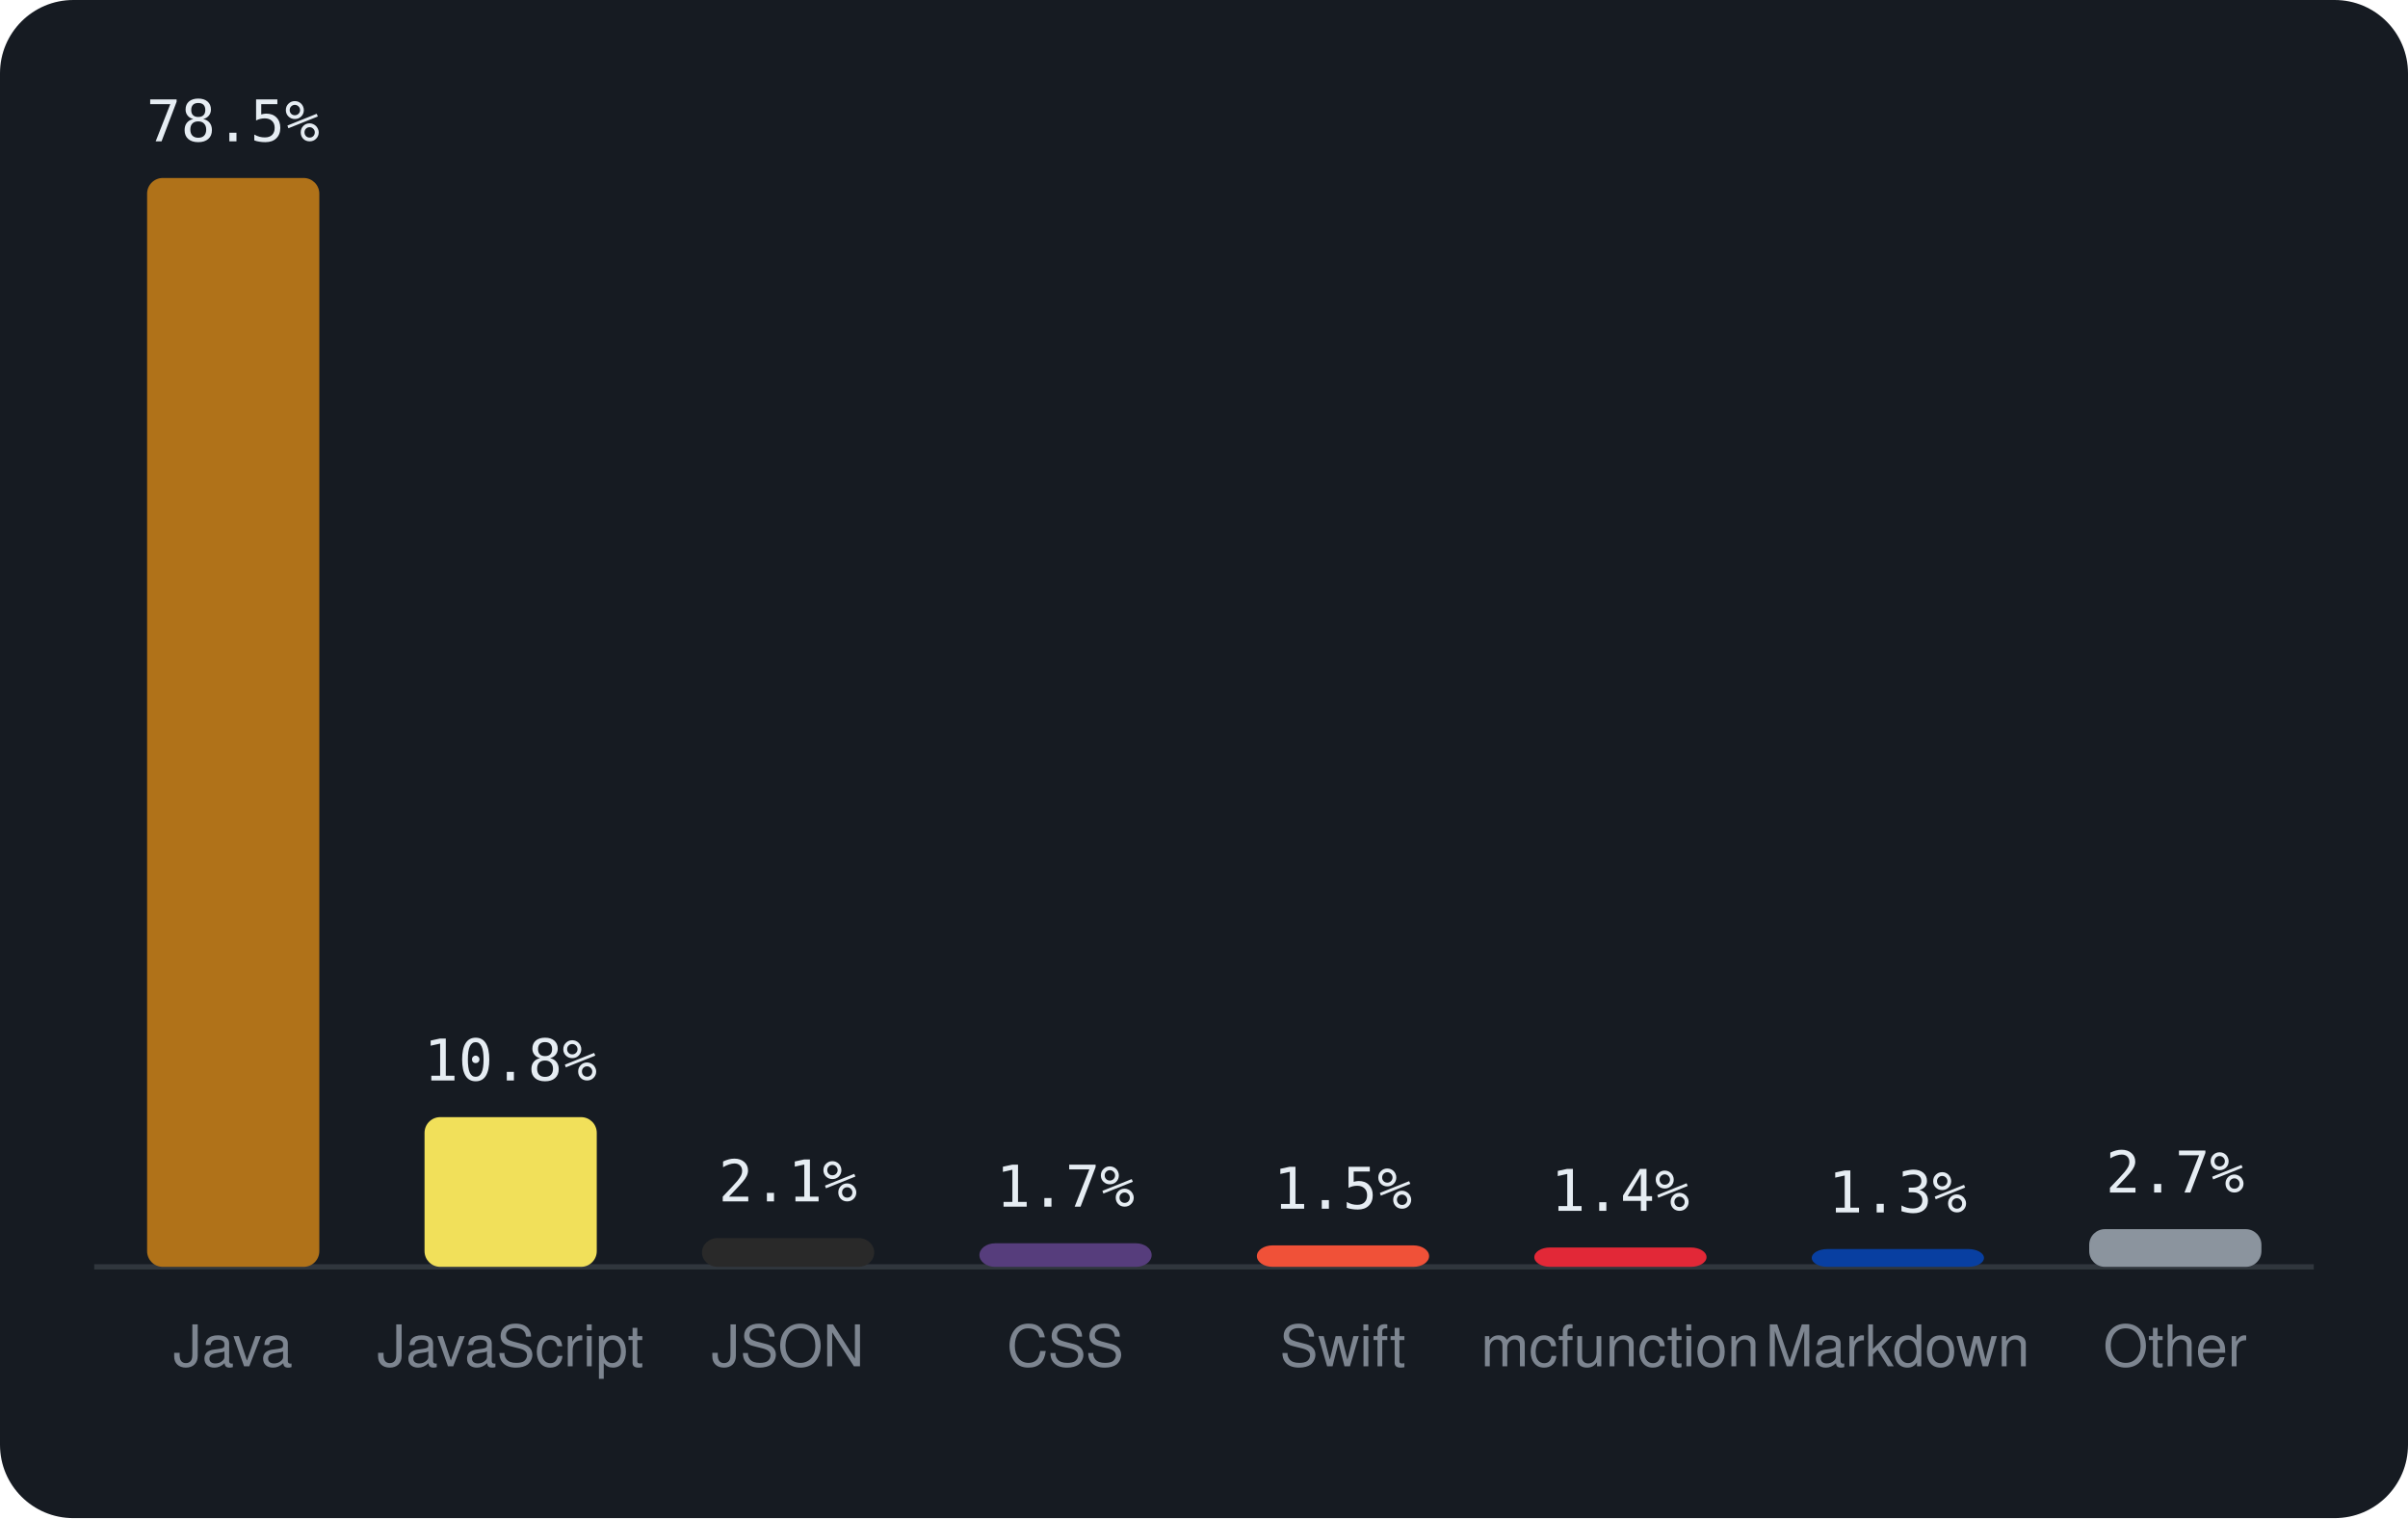
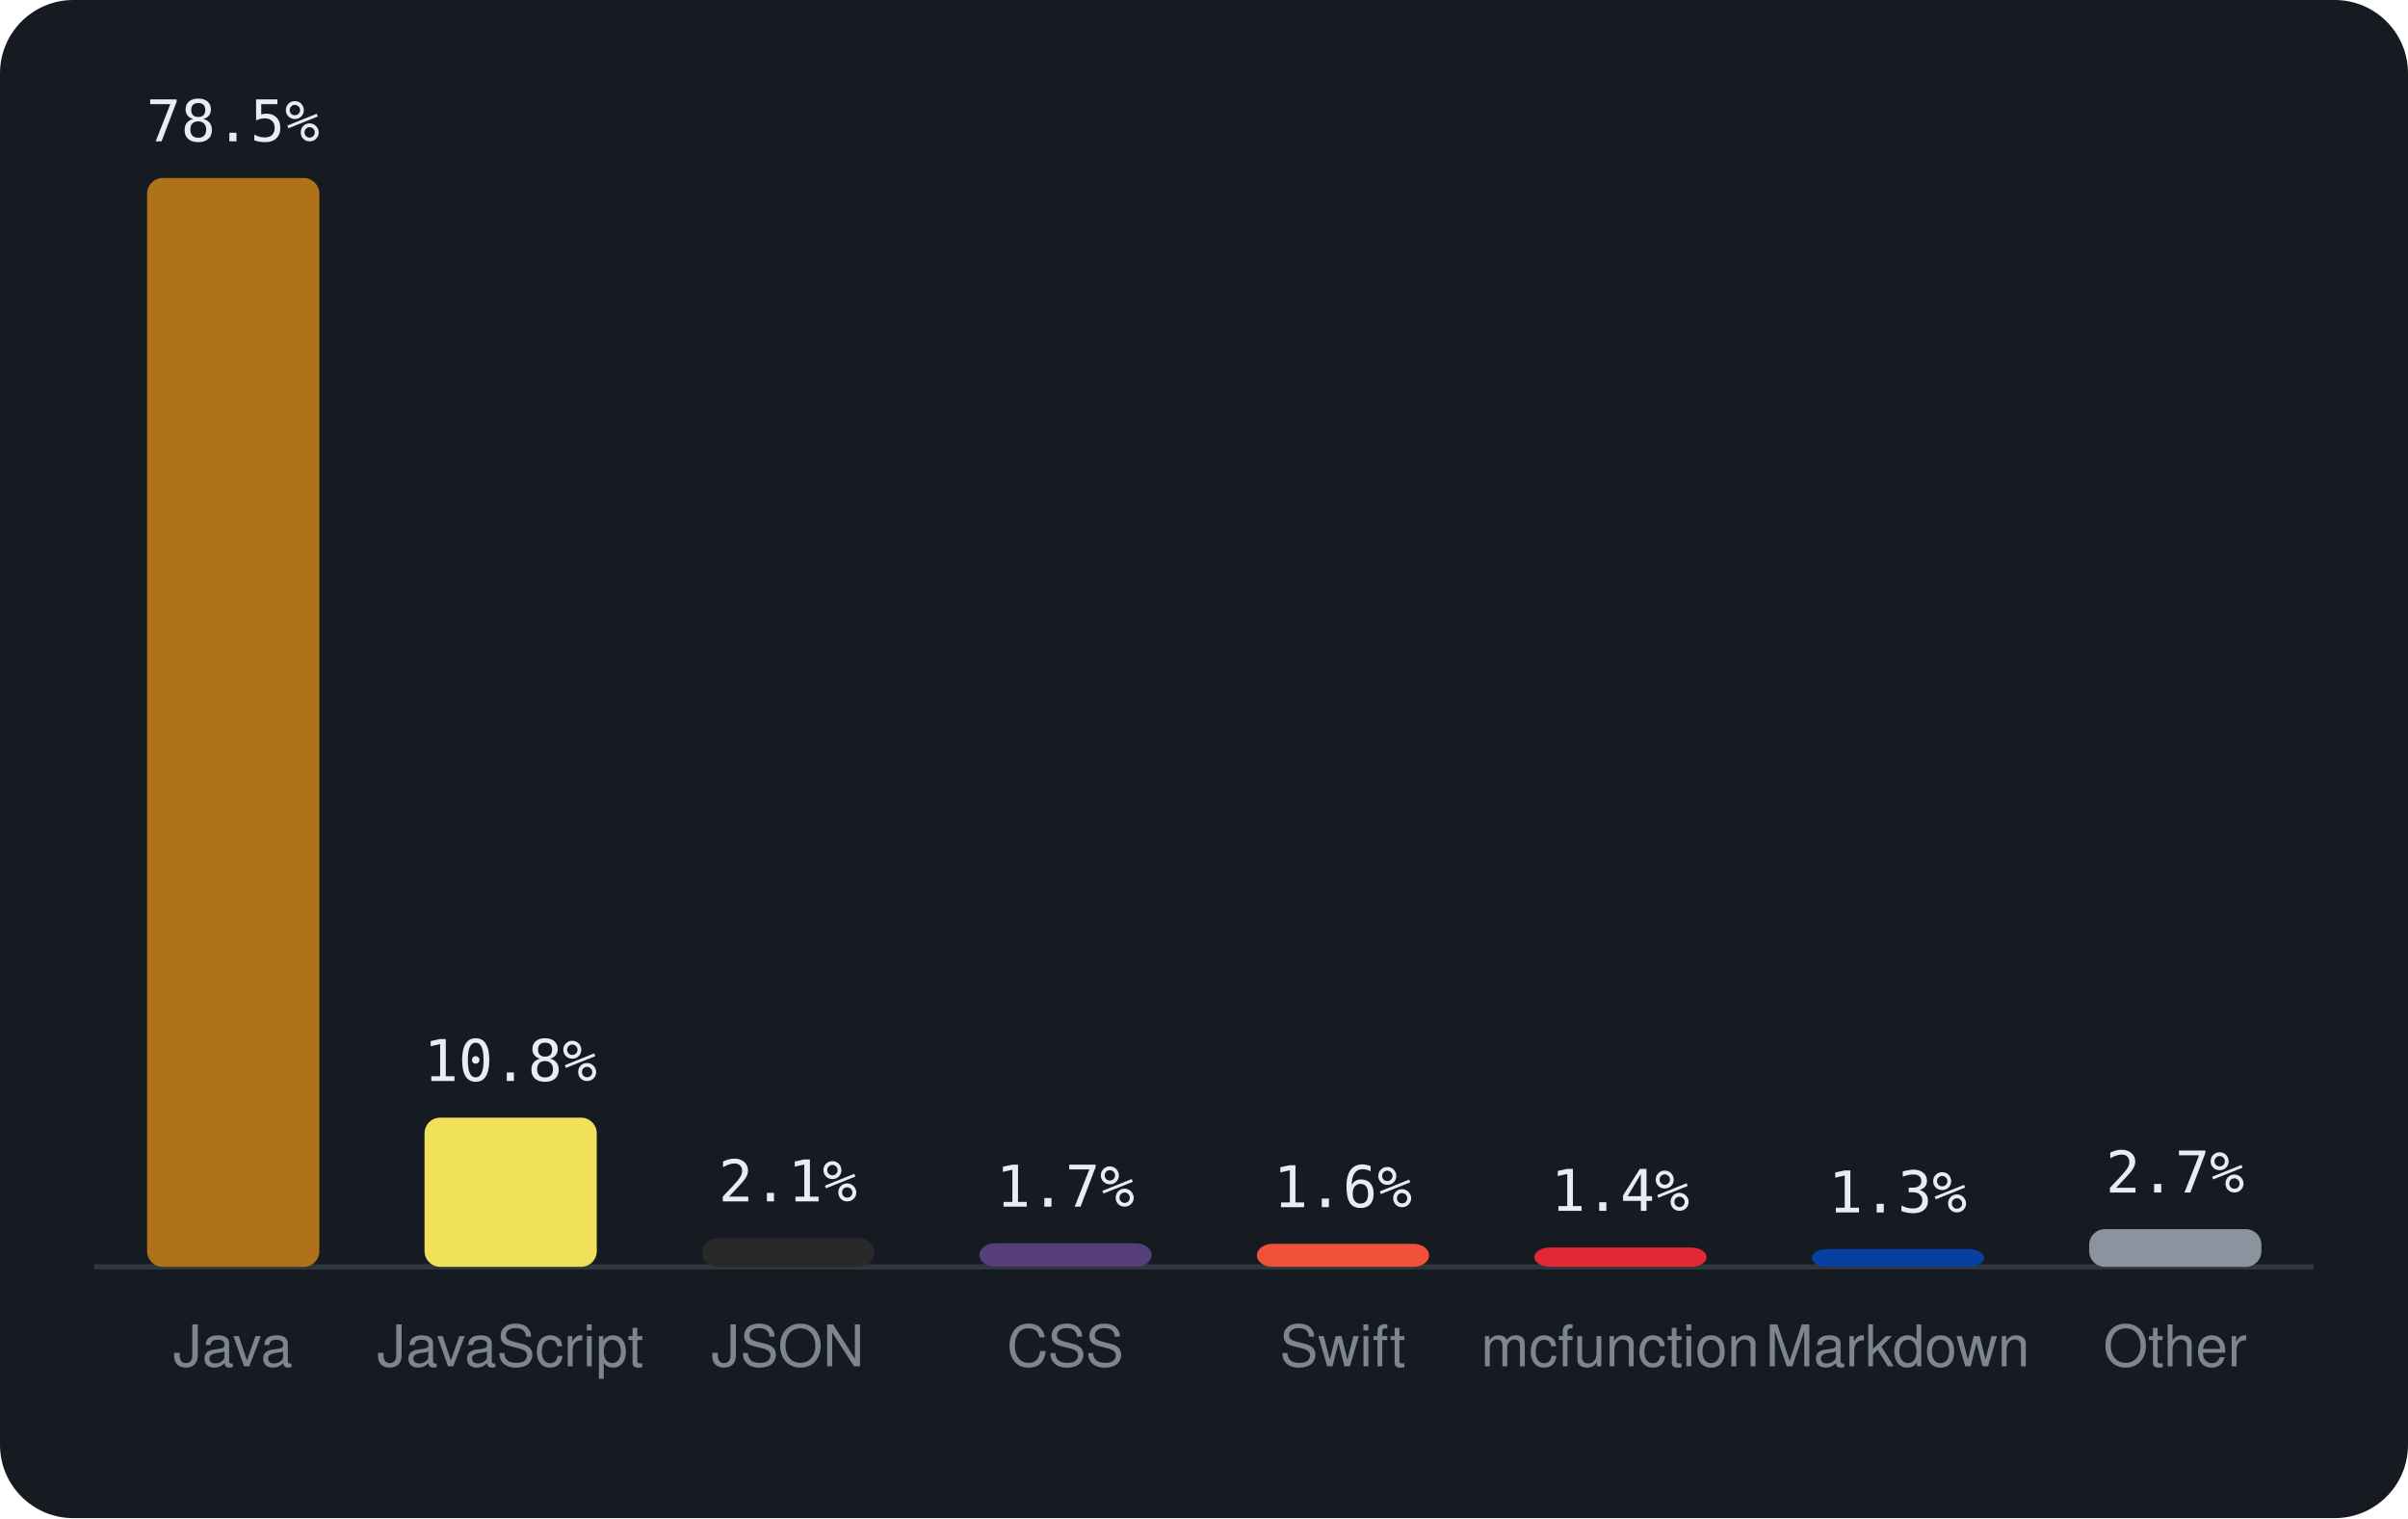
<svg xmlns="http://www.w3.org/2000/svg" viewBox="0 0 460 290" width="460" height="290" font-family="-apple-system,BlinkMacSystemFont,'Segoe UI',Helvetica,Arial,sans-serif">
  <rect width="460" height="290" rx="14" fill="#161b22" />
  <line x1="18" y1="242" x2="442" y2="242" stroke="#30363d" />
  <rect x="28.1" y="34.0" width="32.9" height="208.0" rx="3" fill="#b07219" />
  <text x="44.5" y="27.0" text-anchor="middle" font-size="11" font-family="monospace" fill="#e6edf3">78.5%</text>
  <text x="44.5" y="261" text-anchor="middle" font-size="11" fill="#7d8590">Java</text>
-   <rect x="81.1" y="213.4" width="32.9" height="28.6" rx="3" fill="#f1e05a" />
-   <text x="97.5" y="206.4" text-anchor="middle" font-size="11" font-family="monospace" fill="#e6edf3">10.8%</text>
+   <rect x="81.1" y="213.5" width="32.9" height="28.5" rx="3" fill="#f1e05a" />
+   <text x="97.5" y="206.5" text-anchor="middle" font-size="11" font-family="monospace" fill="#e6edf3">10.8%</text>
  <text x="97.5" y="261" text-anchor="middle" font-size="11" fill="#7d8590">JavaScript</text>
  <rect x="134.1" y="236.5" width="32.9" height="5.5" rx="3" fill="#292929" />
  <text x="150.5" y="229.5" text-anchor="middle" font-size="11" font-family="monospace" fill="#e6edf3">2.1%</text>
  <text x="150.5" y="261" text-anchor="middle" font-size="11" fill="#7d8590">JSON</text>
  <rect x="187.1" y="237.5" width="32.9" height="4.5" rx="3" fill="#563d7c" />
  <text x="203.5" y="230.5" text-anchor="middle" font-size="11" font-family="monospace" fill="#e6edf3">1.7%</text>
  <text x="203.5" y="261" text-anchor="middle" font-size="11" fill="#7d8590">CSS</text>
-   <rect x="240.1" y="237.9" width="32.9" height="4.1" rx="3" fill="#F05138" />
-   <text x="256.5" y="230.9" text-anchor="middle" font-size="11" font-family="monospace" fill="#e6edf3">1.5%</text>
+   <rect x="240.1" y="237.6" width="32.9" height="4.4" rx="3" fill="#F05138" />
+   <text x="256.5" y="230.6" text-anchor="middle" font-size="11" font-family="monospace" fill="#e6edf3">1.6%</text>
  <text x="256.5" y="261" text-anchor="middle" font-size="11" fill="#7d8590">Swift</text>
  <rect x="293.1" y="238.3" width="32.9" height="3.7" rx="3" fill="#E22837" />
  <text x="309.5" y="231.3" text-anchor="middle" font-size="11" font-family="monospace" fill="#e6edf3">1.4%</text>
  <text x="309.5" y="261" text-anchor="middle" font-size="11" fill="#7d8590">mcfunction</text>
  <rect x="346.1" y="238.6" width="32.9" height="3.4" rx="3" fill="#083fa1" />
  <text x="362.5" y="231.6" text-anchor="middle" font-size="11" font-family="monospace" fill="#e6edf3">1.3%</text>
  <text x="362.5" y="261" text-anchor="middle" font-size="11" fill="#7d8590">Markdown</text>
  <rect x="399.1" y="234.8" width="32.9" height="7.2" rx="3" fill="#8b949e" />
  <text x="415.5" y="227.8" text-anchor="middle" font-size="11" font-family="monospace" fill="#e6edf3">2.7%</text>
  <text x="415.5" y="261" text-anchor="middle" font-size="11" fill="#7d8590">Other</text>
</svg>
